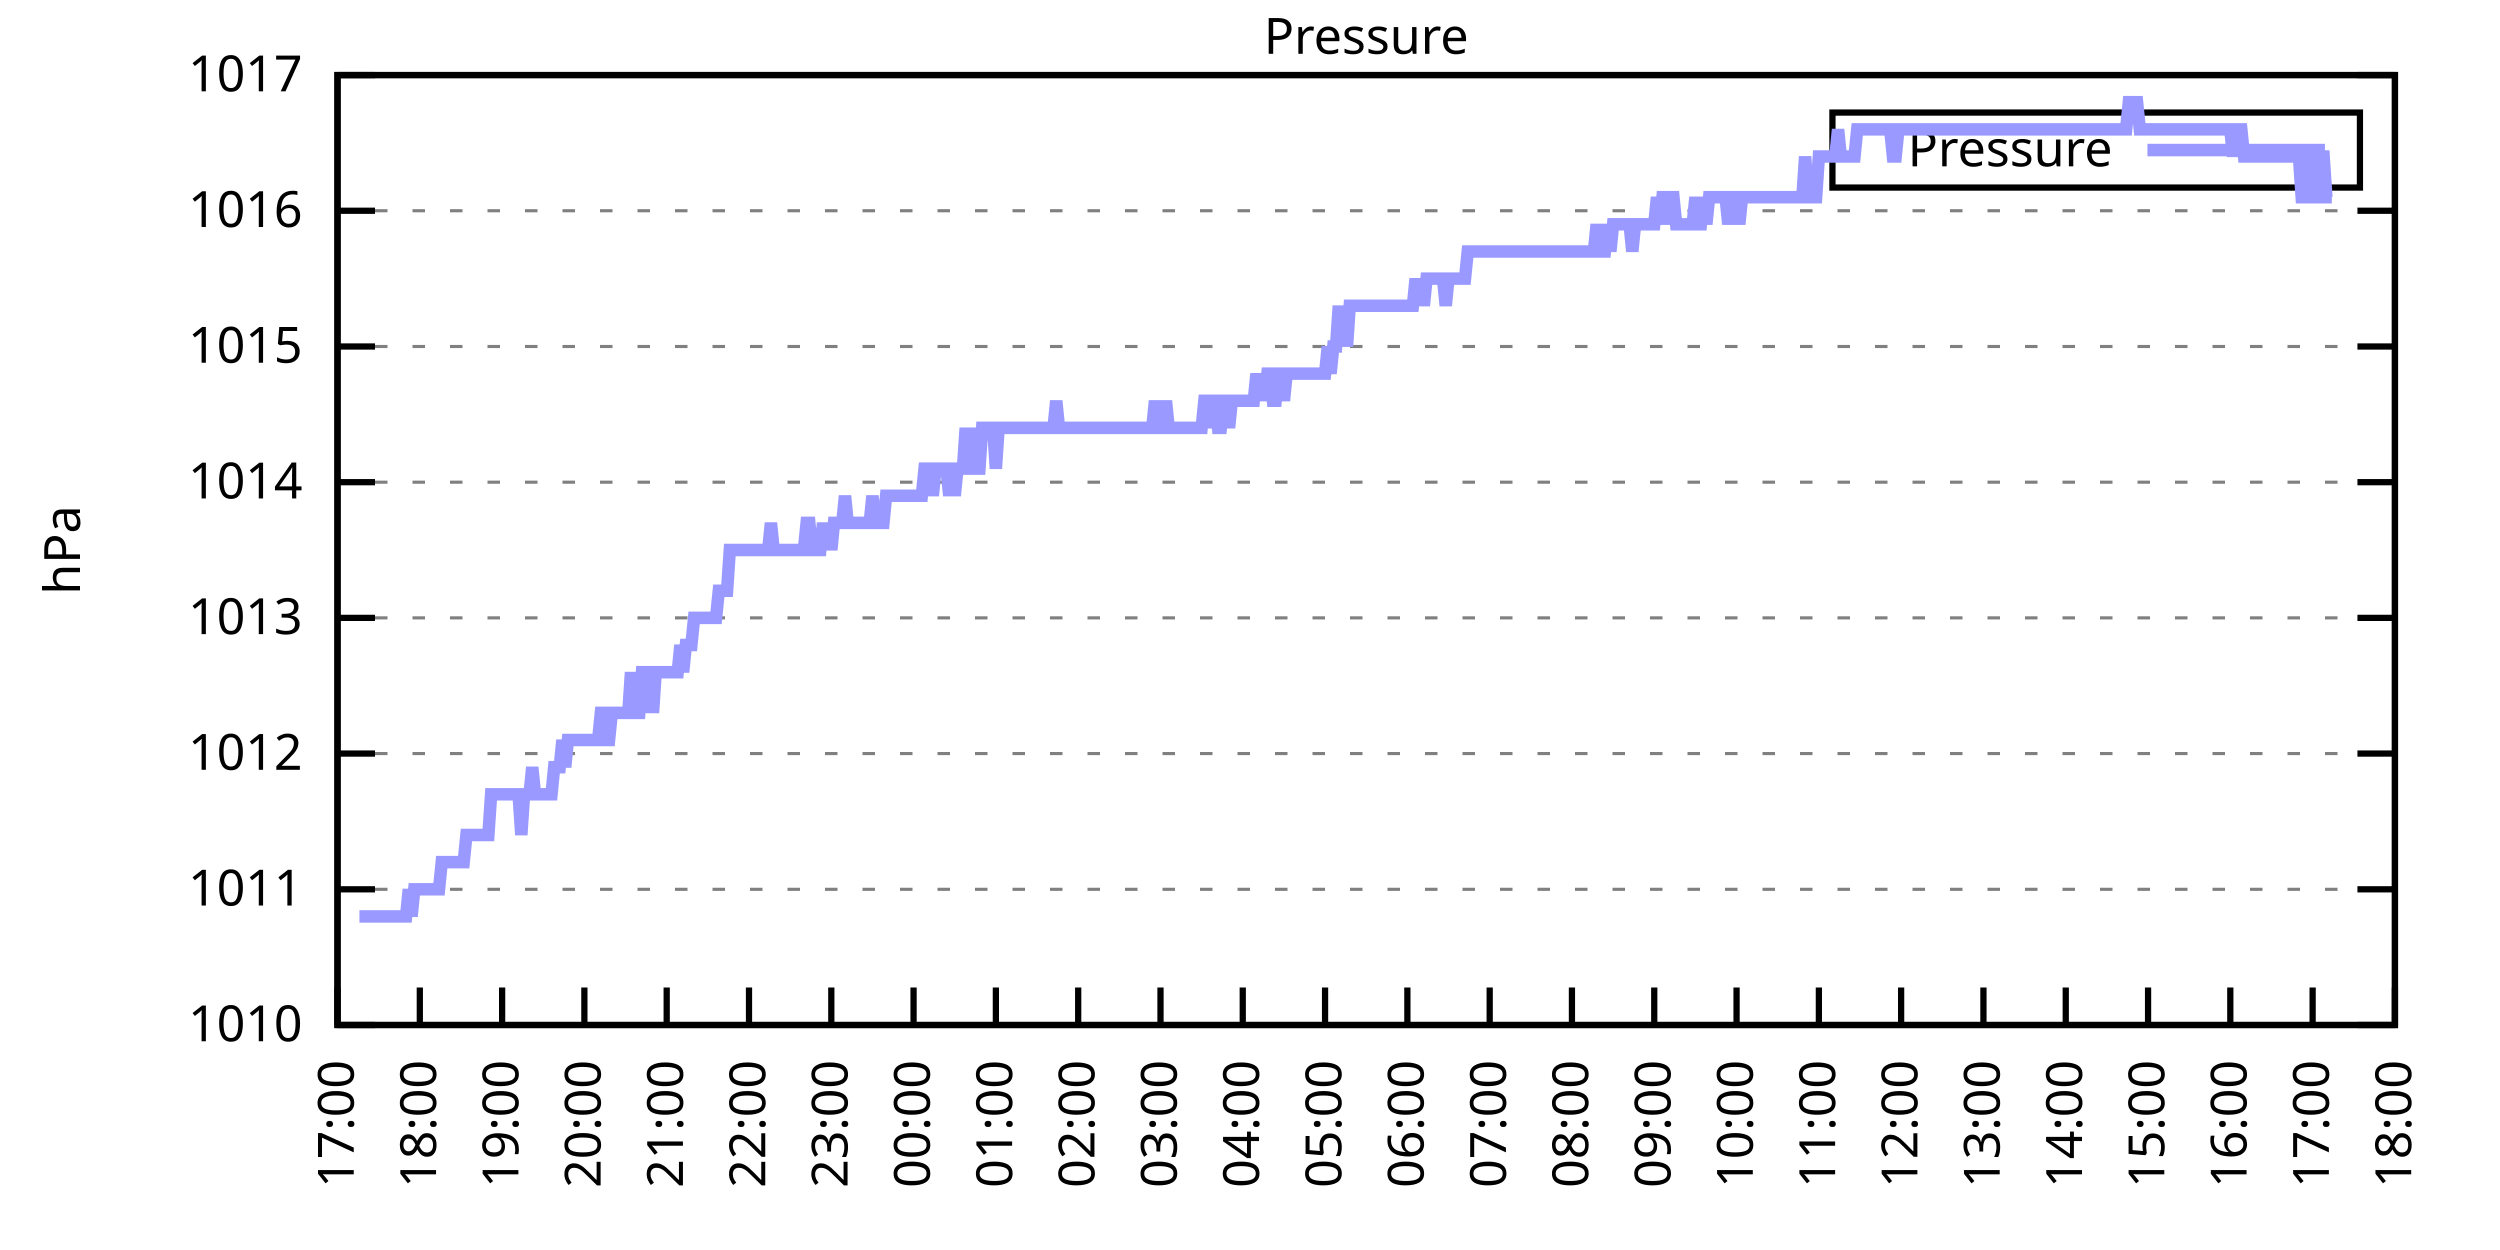
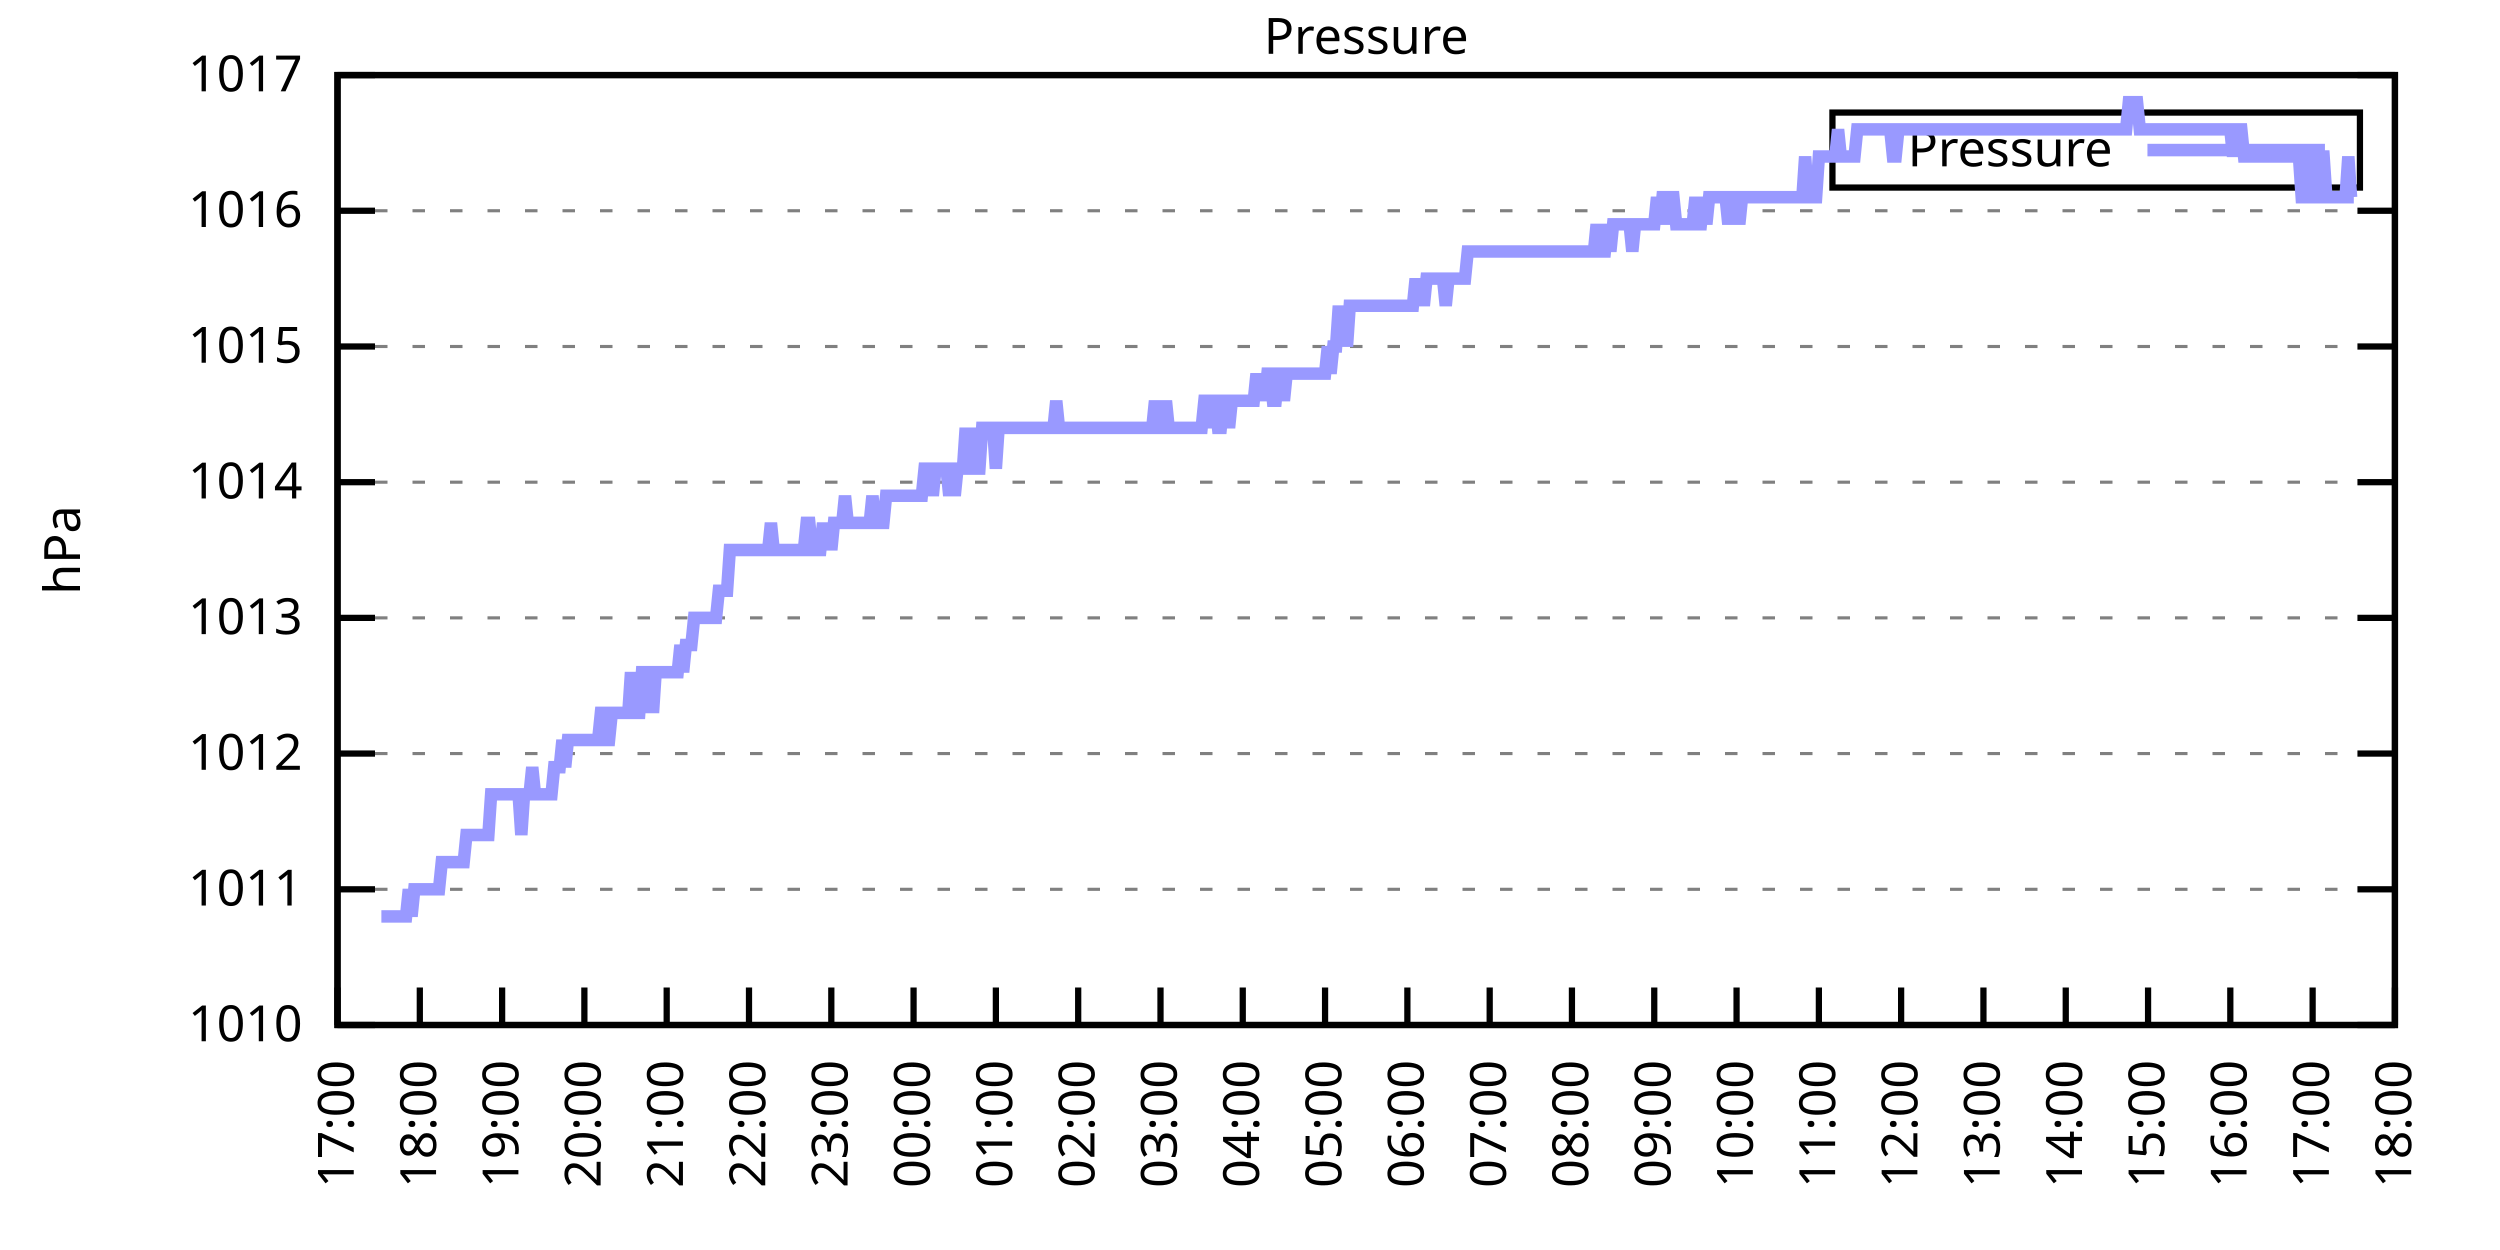
<svg xmlns="http://www.w3.org/2000/svg" xmlns:xlink="http://www.w3.org/1999/xlink" width="400" height="200" viewBox="0 0 400 200">
  <g id="gnuplot_canvas">
    <rect x="0" y="0" width="400" height="200" fill="none" />
    <defs>
      <circle id="gpDot" r="0.5" stroke-width="0.5" stroke="currentColor" />
      <path id="gpPt0" stroke-width="0.333" stroke="currentColor" d="M-1,0 h2 M0,-1 v2" />
      <path id="gpPt1" stroke-width="0.333" stroke="currentColor" d="M-1,-1 L1,1 M1,-1 L-1,1" />
      <path id="gpPt2" stroke-width="0.333" stroke="currentColor" d="M-1,0 L1,0 M0,-1 L0,1 M-1,-1 L1,1 M-1,1 L1,-1" />
      <rect id="gpPt3" stroke-width="0.333" stroke="currentColor" x="-1" y="-1" width="2" height="2" />
      <rect id="gpPt4" stroke-width="0.333" stroke="currentColor" fill="currentColor" x="-1" y="-1" width="2" height="2" />
      <circle id="gpPt5" stroke-width="0.333" stroke="currentColor" cx="0" cy="0" r="1" />
      <use xlink:href="#gpPt5" id="gpPt6" fill="currentColor" stroke="none" />
      <path id="gpPt7" stroke-width="0.333" stroke="currentColor" d="M0,-1.33 L-1.33,0.67 L1.33,0.67 z" />
      <use xlink:href="#gpPt7" id="gpPt8" fill="currentColor" stroke="none" />
      <use xlink:href="#gpPt7" id="gpPt9" stroke="currentColor" transform="rotate(180)" />
      <use xlink:href="#gpPt9" id="gpPt10" fill="currentColor" stroke="none" />
      <use xlink:href="#gpPt3" id="gpPt11" stroke="currentColor" transform="rotate(45)" />
      <use xlink:href="#gpPt11" id="gpPt12" fill="currentColor" stroke="none" />
      <path id="gpPt13" stroke-width="0.333" stroke="currentColor" d="M0,1.330 L1.265,0.411 L0.782,-1.067 L-0.782,-1.076 L-1.265,0.411 z" />
      <use xlink:href="#gpPt13" id="gpPt14" fill="currentColor" stroke="none" />
      <filter id="textbox" filterUnits="objectBoundingBox" x="0" y="0" height="1" width="1">
        <feFlood flood-color="white" flood-opacity="1" result="bgnd" />
        <feComposite in="SourceGraphic" in2="bgnd" operator="atop" />
      </filter>
      <filter id="greybox" filterUnits="objectBoundingBox" x="0" y="0" height="1" width="1">
        <feFlood flood-color="lightgrey" flood-opacity="1" result="grey" />
        <feComposite in="SourceGraphic" in2="grey" operator="atop" />
      </filter>
    </defs>
    <g fill="none" color="white" stroke="currentColor" stroke-width="1.00" stroke-linecap="butt" stroke-linejoin="miter">
</g>
    <g fill="none" color="black" stroke="currentColor" stroke-width="1.00" stroke-linecap="butt" stroke-linejoin="miter">
      <g stroke="none" shape-rendering="crispEdges">
        <polygon fill="rgb(255, 255, 255)" points="54.00,164.00 383.18,164.00 383.18,12.02 54.00,12.02 " />
      </g>
    </g>
    <g fill="none" color="black" stroke="currentColor" stroke-width="1.00" stroke-linecap="butt" stroke-linejoin="miter">
</g>
    <g fill="none" color="black" stroke="black" stroke-width="0.50" stroke-linecap="butt" stroke-linejoin="miter">
</g>
    <g fill="none" color="gray" stroke="currentColor" stroke-width="0.50" stroke-linecap="butt" stroke-linejoin="miter">
      <path stroke="gray" stroke-dasharray="2,4" class="gridline" d="M54.00,164.00 L383.19,164.00  " />
    </g>
    <g fill="none" color="gray" stroke="gray" stroke-width="1.00" stroke-linecap="butt" stroke-linejoin="miter">
</g>
    <g fill="none" color="black" stroke="currentColor" stroke-width="1.00" stroke-linecap="butt" stroke-linejoin="miter">
      <path stroke="black" d="M54.00,164.00 L60.00,164.00 M383.19,164.00 L377.19,164.00  " />
      <g transform="translate(48.40,166.60)" stroke="none" fill="black" font-family="Sans" font-size="8.00" text-anchor="end">
        <text>
          <tspan font-family="Sans"> 1010</tspan>
        </text>
      </g>
    </g>
    <g fill="none" color="black" stroke="currentColor" stroke-width="1.00" stroke-linecap="butt" stroke-linejoin="miter">
</g>
    <g fill="none" color="black" stroke="black" stroke-width="0.50" stroke-linecap="butt" stroke-linejoin="miter">
</g>
    <g fill="none" color="gray" stroke="currentColor" stroke-width="0.50" stroke-linecap="butt" stroke-linejoin="miter">
      <path stroke="gray" stroke-dasharray="2,4" class="gridline" d="M54.00,142.29 L383.19,142.29  " />
    </g>
    <g fill="none" color="gray" stroke="gray" stroke-width="1.00" stroke-linecap="butt" stroke-linejoin="miter">
</g>
    <g fill="none" color="black" stroke="currentColor" stroke-width="1.00" stroke-linecap="butt" stroke-linejoin="miter">
      <path stroke="black" d="M54.00,142.29 L60.00,142.29 M383.19,142.29 L377.19,142.29  " />
      <g transform="translate(48.40,144.89)" stroke="none" fill="black" font-family="Sans" font-size="8.00" text-anchor="end">
        <text>
          <tspan font-family="Sans"> 1011</tspan>
        </text>
      </g>
    </g>
    <g fill="none" color="black" stroke="currentColor" stroke-width="1.00" stroke-linecap="butt" stroke-linejoin="miter">
</g>
    <g fill="none" color="black" stroke="black" stroke-width="0.50" stroke-linecap="butt" stroke-linejoin="miter">
</g>
    <g fill="none" color="gray" stroke="currentColor" stroke-width="0.50" stroke-linecap="butt" stroke-linejoin="miter">
      <path stroke="gray" stroke-dasharray="2,4" class="gridline" d="M54.00,120.57 L383.19,120.57  " />
    </g>
    <g fill="none" color="gray" stroke="gray" stroke-width="1.00" stroke-linecap="butt" stroke-linejoin="miter">
</g>
    <g fill="none" color="black" stroke="currentColor" stroke-width="1.00" stroke-linecap="butt" stroke-linejoin="miter">
      <path stroke="black" d="M54.00,120.57 L60.00,120.57 M383.19,120.57 L377.19,120.57  " />
      <g transform="translate(48.40,123.17)" stroke="none" fill="black" font-family="Sans" font-size="8.00" text-anchor="end">
        <text>
          <tspan font-family="Sans"> 1012</tspan>
        </text>
      </g>
    </g>
    <g fill="none" color="black" stroke="currentColor" stroke-width="1.00" stroke-linecap="butt" stroke-linejoin="miter">
</g>
    <g fill="none" color="black" stroke="black" stroke-width="0.50" stroke-linecap="butt" stroke-linejoin="miter">
</g>
    <g fill="none" color="gray" stroke="currentColor" stroke-width="0.50" stroke-linecap="butt" stroke-linejoin="miter">
      <path stroke="gray" stroke-dasharray="2,4" class="gridline" d="M54.00,98.86 L383.19,98.86  " />
    </g>
    <g fill="none" color="gray" stroke="gray" stroke-width="1.00" stroke-linecap="butt" stroke-linejoin="miter">
</g>
    <g fill="none" color="black" stroke="currentColor" stroke-width="1.00" stroke-linecap="butt" stroke-linejoin="miter">
      <path stroke="black" d="M54.00,98.86 L60.00,98.86 M383.19,98.86 L377.19,98.86  " />
      <g transform="translate(48.40,101.46)" stroke="none" fill="black" font-family="Sans" font-size="8.00" text-anchor="end">
        <text>
          <tspan font-family="Sans"> 1013</tspan>
        </text>
      </g>
    </g>
    <g fill="none" color="black" stroke="currentColor" stroke-width="1.00" stroke-linecap="butt" stroke-linejoin="miter">
</g>
    <g fill="none" color="black" stroke="black" stroke-width="0.50" stroke-linecap="butt" stroke-linejoin="miter">
</g>
    <g fill="none" color="gray" stroke="currentColor" stroke-width="0.50" stroke-linecap="butt" stroke-linejoin="miter">
      <path stroke="gray" stroke-dasharray="2,4" class="gridline" d="M54.00,77.15 L383.19,77.15  " />
    </g>
    <g fill="none" color="gray" stroke="gray" stroke-width="1.00" stroke-linecap="butt" stroke-linejoin="miter">
</g>
    <g fill="none" color="black" stroke="currentColor" stroke-width="1.00" stroke-linecap="butt" stroke-linejoin="miter">
      <path stroke="black" d="M54.00,77.15 L60.00,77.15 M383.19,77.15 L377.19,77.15  " />
      <g transform="translate(48.40,79.75)" stroke="none" fill="black" font-family="Sans" font-size="8.00" text-anchor="end">
        <text>
          <tspan font-family="Sans"> 1014</tspan>
        </text>
      </g>
    </g>
    <g fill="none" color="black" stroke="currentColor" stroke-width="1.00" stroke-linecap="butt" stroke-linejoin="miter">
</g>
    <g fill="none" color="black" stroke="black" stroke-width="0.50" stroke-linecap="butt" stroke-linejoin="miter">
</g>
    <g fill="none" color="gray" stroke="currentColor" stroke-width="0.50" stroke-linecap="butt" stroke-linejoin="miter">
      <path stroke="gray" stroke-dasharray="2,4" class="gridline" d="M54.00,55.44 L383.19,55.44  " />
    </g>
    <g fill="none" color="gray" stroke="gray" stroke-width="1.00" stroke-linecap="butt" stroke-linejoin="miter">
</g>
    <g fill="none" color="black" stroke="currentColor" stroke-width="1.00" stroke-linecap="butt" stroke-linejoin="miter">
      <path stroke="black" d="M54.00,55.44 L60.00,55.44 M383.19,55.44 L377.19,55.44  " />
      <g transform="translate(48.40,58.04)" stroke="none" fill="black" font-family="Sans" font-size="8.00" text-anchor="end">
        <text>
          <tspan font-family="Sans"> 1015</tspan>
        </text>
      </g>
    </g>
    <g fill="none" color="black" stroke="currentColor" stroke-width="1.00" stroke-linecap="butt" stroke-linejoin="miter">
</g>
    <g fill="none" color="black" stroke="black" stroke-width="0.50" stroke-linecap="butt" stroke-linejoin="miter">
</g>
    <g fill="none" color="gray" stroke="currentColor" stroke-width="0.50" stroke-linecap="butt" stroke-linejoin="miter">
      <path stroke="gray" stroke-dasharray="2,4" class="gridline" d="M54.00,33.72 L383.19,33.72  " />
    </g>
    <g fill="none" color="gray" stroke="gray" stroke-width="1.00" stroke-linecap="butt" stroke-linejoin="miter">
</g>
    <g fill="none" color="black" stroke="currentColor" stroke-width="1.00" stroke-linecap="butt" stroke-linejoin="miter">
      <path stroke="black" d="M54.00,33.72 L60.00,33.72 M383.19,33.72 L377.19,33.72  " />
      <g transform="translate(48.40,36.32)" stroke="none" fill="black" font-family="Sans" font-size="8.00" text-anchor="end">
        <text>
          <tspan font-family="Sans"> 1016</tspan>
        </text>
      </g>
    </g>
    <g fill="none" color="black" stroke="currentColor" stroke-width="1.00" stroke-linecap="butt" stroke-linejoin="miter">
</g>
    <g fill="none" color="black" stroke="black" stroke-width="0.50" stroke-linecap="butt" stroke-linejoin="miter">
</g>
    <g fill="none" color="gray" stroke="currentColor" stroke-width="0.50" stroke-linecap="butt" stroke-linejoin="miter">
      <path stroke="gray" stroke-dasharray="2,4" class="gridline" d="M54.00,12.01 L383.19,12.01  " />
    </g>
    <g fill="none" color="gray" stroke="gray" stroke-width="1.00" stroke-linecap="butt" stroke-linejoin="miter">
</g>
    <g fill="none" color="black" stroke="currentColor" stroke-width="1.00" stroke-linecap="butt" stroke-linejoin="miter">
      <path stroke="black" d="M54.00,12.01 L60.00,12.01 M383.19,12.01 L377.19,12.01  " />
      <g transform="translate(48.40,14.61)" stroke="none" fill="black" font-family="Sans" font-size="8.00" text-anchor="end">
        <text>
          <tspan font-family="Sans"> 1017</tspan>
        </text>
      </g>
    </g>
    <g fill="none" color="black" stroke="currentColor" stroke-width="1.00" stroke-linecap="butt" stroke-linejoin="miter">
      <path stroke="black" d="M54.00,164.00 L54.00,158.00  " />
      <g transform="translate(56.60,169.60) rotate(270.00)" stroke="none" fill="black" font-family="Sans" font-size="8.00" text-anchor="end">
        <text>
          <tspan font-family="Sans">17:00</tspan>
        </text>
      </g>
    </g>
    <g fill="none" color="black" stroke="currentColor" stroke-width="1.00" stroke-linecap="butt" stroke-linejoin="miter">
      <path stroke="black" d="M67.17,164.00 L67.17,158.00  " />
      <g transform="translate(69.77,169.60) rotate(270.00)" stroke="none" fill="black" font-family="Sans" font-size="8.00" text-anchor="end">
        <text>
          <tspan font-family="Sans">18:00</tspan>
        </text>
      </g>
    </g>
    <g fill="none" color="black" stroke="currentColor" stroke-width="1.00" stroke-linecap="butt" stroke-linejoin="miter">
      <path stroke="black" d="M80.34,164.00 L80.34,158.00  " />
      <g transform="translate(82.94,169.60) rotate(270.00)" stroke="none" fill="black" font-family="Sans" font-size="8.00" text-anchor="end">
        <text>
          <tspan font-family="Sans">19:00</tspan>
        </text>
      </g>
    </g>
    <g fill="none" color="black" stroke="currentColor" stroke-width="1.00" stroke-linecap="butt" stroke-linejoin="miter">
      <path stroke="black" d="M93.50,164.00 L93.50,158.00  " />
      <g transform="translate(96.10,169.60) rotate(270.00)" stroke="none" fill="black" font-family="Sans" font-size="8.00" text-anchor="end">
        <text>
          <tspan font-family="Sans">20:00</tspan>
        </text>
      </g>
    </g>
    <g fill="none" color="black" stroke="currentColor" stroke-width="1.00" stroke-linecap="butt" stroke-linejoin="miter">
      <path stroke="black" d="M106.67,164.00 L106.67,158.00  " />
      <g transform="translate(109.27,169.60) rotate(270.00)" stroke="none" fill="black" font-family="Sans" font-size="8.00" text-anchor="end">
        <text>
          <tspan font-family="Sans">21:00</tspan>
        </text>
      </g>
    </g>
    <g fill="none" color="black" stroke="currentColor" stroke-width="1.00" stroke-linecap="butt" stroke-linejoin="miter">
      <path stroke="black" d="M119.84,164.00 L119.84,158.00  " />
      <g transform="translate(122.44,169.60) rotate(270.00)" stroke="none" fill="black" font-family="Sans" font-size="8.00" text-anchor="end">
        <text>
          <tspan font-family="Sans">22:00</tspan>
        </text>
      </g>
    </g>
    <g fill="none" color="black" stroke="currentColor" stroke-width="1.00" stroke-linecap="butt" stroke-linejoin="miter">
      <path stroke="black" d="M133.01,164.00 L133.01,158.00  " />
      <g transform="translate(135.61,169.60) rotate(270.00)" stroke="none" fill="black" font-family="Sans" font-size="8.00" text-anchor="end">
        <text>
          <tspan font-family="Sans">23:00</tspan>
        </text>
      </g>
    </g>
    <g fill="none" color="black" stroke="currentColor" stroke-width="1.00" stroke-linecap="butt" stroke-linejoin="miter">
      <path stroke="black" d="M146.17,164.00 L146.17,158.00  " />
      <g transform="translate(148.77,169.60) rotate(270.00)" stroke="none" fill="black" font-family="Sans" font-size="8.00" text-anchor="end">
        <text>
          <tspan font-family="Sans">00:00</tspan>
        </text>
      </g>
    </g>
    <g fill="none" color="black" stroke="currentColor" stroke-width="1.00" stroke-linecap="butt" stroke-linejoin="miter">
      <path stroke="black" d="M159.34,164.00 L159.34,158.00  " />
      <g transform="translate(161.94,169.60) rotate(270.00)" stroke="none" fill="black" font-family="Sans" font-size="8.00" text-anchor="end">
        <text>
          <tspan font-family="Sans">01:00</tspan>
        </text>
      </g>
    </g>
    <g fill="none" color="black" stroke="currentColor" stroke-width="1.00" stroke-linecap="butt" stroke-linejoin="miter">
      <path stroke="black" d="M172.51,164.00 L172.51,158.00  " />
      <g transform="translate(175.11,169.60) rotate(270.00)" stroke="none" fill="black" font-family="Sans" font-size="8.00" text-anchor="end">
        <text>
          <tspan font-family="Sans">02:00</tspan>
        </text>
      </g>
    </g>
    <g fill="none" color="black" stroke="currentColor" stroke-width="1.00" stroke-linecap="butt" stroke-linejoin="miter">
      <path stroke="black" d="M185.68,164.00 L185.68,158.00  " />
      <g transform="translate(188.28,169.60) rotate(270.00)" stroke="none" fill="black" font-family="Sans" font-size="8.00" text-anchor="end">
        <text>
          <tspan font-family="Sans">03:00</tspan>
        </text>
      </g>
    </g>
    <g fill="none" color="black" stroke="currentColor" stroke-width="1.00" stroke-linecap="butt" stroke-linejoin="miter">
      <path stroke="black" d="M198.84,164.00 L198.84,158.00  " />
      <g transform="translate(201.44,169.60) rotate(270.00)" stroke="none" fill="black" font-family="Sans" font-size="8.00" text-anchor="end">
        <text>
          <tspan font-family="Sans">04:00</tspan>
        </text>
      </g>
    </g>
    <g fill="none" color="black" stroke="currentColor" stroke-width="1.00" stroke-linecap="butt" stroke-linejoin="miter">
      <path stroke="black" d="M212.01,164.00 L212.01,158.00  " />
      <g transform="translate(214.61,169.60) rotate(270.00)" stroke="none" fill="black" font-family="Sans" font-size="8.00" text-anchor="end">
        <text>
          <tspan font-family="Sans">05:00</tspan>
        </text>
      </g>
    </g>
    <g fill="none" color="black" stroke="currentColor" stroke-width="1.00" stroke-linecap="butt" stroke-linejoin="miter">
      <path stroke="black" d="M225.18,164.00 L225.18,158.00  " />
      <g transform="translate(227.78,169.60) rotate(270.00)" stroke="none" fill="black" font-family="Sans" font-size="8.00" text-anchor="end">
        <text>
          <tspan font-family="Sans">06:00</tspan>
        </text>
      </g>
    </g>
    <g fill="none" color="black" stroke="currentColor" stroke-width="1.00" stroke-linecap="butt" stroke-linejoin="miter">
      <path stroke="black" d="M238.35,164.00 L238.35,158.00  " />
      <g transform="translate(240.95,169.60) rotate(270.00)" stroke="none" fill="black" font-family="Sans" font-size="8.00" text-anchor="end">
        <text>
          <tspan font-family="Sans">07:00</tspan>
        </text>
      </g>
    </g>
    <g fill="none" color="black" stroke="currentColor" stroke-width="1.00" stroke-linecap="butt" stroke-linejoin="miter">
      <path stroke="black" d="M251.51,164.00 L251.51,158.00  " />
      <g transform="translate(254.11,169.60) rotate(270.00)" stroke="none" fill="black" font-family="Sans" font-size="8.00" text-anchor="end">
        <text>
          <tspan font-family="Sans">08:00</tspan>
        </text>
      </g>
    </g>
    <g fill="none" color="black" stroke="currentColor" stroke-width="1.00" stroke-linecap="butt" stroke-linejoin="miter">
      <path stroke="black" d="M264.68,164.00 L264.68,158.00  " />
      <g transform="translate(267.28,169.60) rotate(270.00)" stroke="none" fill="black" font-family="Sans" font-size="8.00" text-anchor="end">
        <text>
          <tspan font-family="Sans">09:00</tspan>
        </text>
      </g>
    </g>
    <g fill="none" color="black" stroke="currentColor" stroke-width="1.00" stroke-linecap="butt" stroke-linejoin="miter">
      <path stroke="black" d="M277.85,164.00 L277.85,158.00  " />
      <g transform="translate(280.45,169.60) rotate(270.00)" stroke="none" fill="black" font-family="Sans" font-size="8.00" text-anchor="end">
        <text>
          <tspan font-family="Sans">10:00</tspan>
        </text>
      </g>
    </g>
    <g fill="none" color="black" stroke="currentColor" stroke-width="1.00" stroke-linecap="butt" stroke-linejoin="miter">
      <path stroke="black" d="M291.02,164.00 L291.02,158.00  " />
      <g transform="translate(293.62,169.60) rotate(270.00)" stroke="none" fill="black" font-family="Sans" font-size="8.00" text-anchor="end">
        <text>
          <tspan font-family="Sans">11:00</tspan>
        </text>
      </g>
    </g>
    <g fill="none" color="black" stroke="currentColor" stroke-width="1.00" stroke-linecap="butt" stroke-linejoin="miter">
      <path stroke="black" d="M304.18,164.00 L304.18,158.00  " />
      <g transform="translate(306.78,169.60) rotate(270.00)" stroke="none" fill="black" font-family="Sans" font-size="8.00" text-anchor="end">
        <text>
          <tspan font-family="Sans">12:00</tspan>
        </text>
      </g>
    </g>
    <g fill="none" color="black" stroke="currentColor" stroke-width="1.00" stroke-linecap="butt" stroke-linejoin="miter">
      <path stroke="black" d="M317.35,164.00 L317.35,158.00  " />
      <g transform="translate(319.95,169.60) rotate(270.00)" stroke="none" fill="black" font-family="Sans" font-size="8.00" text-anchor="end">
        <text>
          <tspan font-family="Sans">13:00</tspan>
        </text>
      </g>
    </g>
    <g fill="none" color="black" stroke="currentColor" stroke-width="1.00" stroke-linecap="butt" stroke-linejoin="miter">
      <path stroke="black" d="M330.52,164.00 L330.52,158.00  " />
      <g transform="translate(333.12,169.60) rotate(270.00)" stroke="none" fill="black" font-family="Sans" font-size="8.00" text-anchor="end">
        <text>
          <tspan font-family="Sans">14:00</tspan>
        </text>
      </g>
    </g>
    <g fill="none" color="black" stroke="currentColor" stroke-width="1.00" stroke-linecap="butt" stroke-linejoin="miter">
      <path stroke="black" d="M343.69,164.00 L343.69,158.00  " />
      <g transform="translate(346.29,169.60) rotate(270.00)" stroke="none" fill="black" font-family="Sans" font-size="8.00" text-anchor="end">
        <text>
          <tspan font-family="Sans">15:00</tspan>
        </text>
      </g>
    </g>
    <g fill="none" color="black" stroke="currentColor" stroke-width="1.00" stroke-linecap="butt" stroke-linejoin="miter">
      <path stroke="black" d="M356.85,164.00 L356.85,158.00  " />
      <g transform="translate(359.45,169.60) rotate(270.00)" stroke="none" fill="black" font-family="Sans" font-size="8.00" text-anchor="end">
        <text>
          <tspan font-family="Sans">16:00</tspan>
        </text>
      </g>
    </g>
    <g fill="none" color="black" stroke="currentColor" stroke-width="1.00" stroke-linecap="butt" stroke-linejoin="miter">
      <path stroke="black" d="M370.02,164.00 L370.02,158.00  " />
      <g transform="translate(372.62,169.60) rotate(270.00)" stroke="none" fill="black" font-family="Sans" font-size="8.00" text-anchor="end">
        <text>
          <tspan font-family="Sans">17:00</tspan>
        </text>
      </g>
    </g>
    <g fill="none" color="black" stroke="currentColor" stroke-width="1.00" stroke-linecap="butt" stroke-linejoin="miter">
      <path stroke="black" d="M383.19,164.00 L383.19,158.00  " />
      <g transform="translate(385.79,169.60) rotate(270.00)" stroke="none" fill="black" font-family="Sans" font-size="8.00" text-anchor="end">
        <text>
          <tspan font-family="Sans">18:00</tspan>
        </text>
      </g>
    </g>
    <g fill="none" color="black" stroke="currentColor" stroke-width="1.00" stroke-linecap="butt" stroke-linejoin="miter">
</g>
    <g fill="none" color="black" stroke="currentColor" stroke-width="1.00" stroke-linecap="butt" stroke-linejoin="miter">
      <path stroke="black" d="M54.00,12.01 L54.00,164.00 L383.19,164.00 L383.19,12.01 L54.00,12.01 Z  " />
    </g>
    <g fill="none" color="black" stroke="currentColor" stroke-width="1.00" stroke-linecap="butt" stroke-linejoin="miter">
</g>
    <g fill="none" color="black" stroke="currentColor" stroke-width="1.00" stroke-linecap="butt" stroke-linejoin="miter">
      <path stroke="black" d="M293.19,30.01 L293.19,18.01 L377.59,18.01 L377.59,30.01 L293.19,30.01 Z  " />
    </g>
    <g id="Pressure_plot_1">
      <g fill="none" color="white" stroke="black" stroke-width="2.00" stroke-linecap="butt" stroke-linejoin="miter">
</g>
      <g fill="none" color="black" stroke="currentColor" stroke-width="2.00" stroke-linecap="butt" stroke-linejoin="miter">
        <g transform="translate(337.99,26.61)" stroke="none" fill="black" font-family="Sans" font-size="8.00" text-anchor="end">
          <text>
            <tspan font-family="Sans">Pressure</tspan>
          </text>
        </g>
      </g>
      <g fill="none" color="black" stroke="currentColor" stroke-width="2.00" stroke-linecap="butt" stroke-linejoin="miter">
-         <path stroke="rgb(153, 153, 255)" d="M343.59,24.01 L371.99,24.01 M57.51,146.63 L57.95,146.63 L58.39,146.63 L58.83,146.63 L59.27,146.63 L59.71,146.63   L60.14,146.63 L60.58,146.63 L61.02,146.63 L61.46,146.63 L61.90,146.63 L62.34,146.63 L62.78,146.63 L63.22,146.63   L63.66,146.63 L64.10,146.63 L64.53,146.63 L64.97,146.63 L65.41,142.29 L65.85,146.63 L66.29,142.29 L66.73,142.29   L67.17,142.29 L67.61,142.29 L68.05,142.29 L68.48,142.29 L68.92,142.29 L69.36,142.29 L69.80,142.29 L70.24,142.29   L70.68,137.94 L71.12,137.94 L71.56,137.94 L72.00,137.94 L72.43,137.94 L72.87,137.94 L73.31,137.94 L73.75,137.94   L74.19,137.94 L74.63,133.60 L75.07,133.60 L75.51,133.60 L75.95,133.60 L76.38,133.60 L76.82,133.60 L77.26,133.60   L77.70,133.60 L78.14,133.60 L78.58,127.09 L79.02,127.09 L79.46,127.09 L79.90,127.09 L80.34,127.09 L80.77,127.09   L81.21,127.09 L81.65,127.09 L82.09,127.09 L82.53,127.09 L82.97,127.09 L83.41,133.60 L83.85,127.09 L84.29,127.09   L84.72,127.09 L85.16,122.75 L85.60,127.09 L86.04,127.09 L86.48,127.09 L86.92,127.09 L87.36,127.09 L87.80,127.09   L88.24,127.09 L88.67,122.75 L89.11,122.75 L89.55,122.75 L89.99,118.40 L90.43,122.75 L90.87,118.40 L91.31,118.40   L91.75,118.40 L92.19,118.40 L92.62,118.40 L93.06,118.40 L93.50,118.40 L93.94,118.40 L94.38,118.40 L94.82,118.40   L95.26,118.40 L95.70,118.40 L96.14,114.06 L96.58,114.06 L97.01,118.40 L97.45,118.40 L97.89,114.06 L98.33,114.06   L98.77,114.06 L99.21,114.06 L99.65,114.06 L100.09,114.06 L100.53,114.06 L100.96,107.55 L101.40,114.06 L101.84,114.06   L102.28,114.06 L102.72,107.55 L103.16,107.55 L103.60,114.06 L104.04,107.55 L104.48,114.06 L104.91,107.55 L105.35,107.55   L105.79,107.55 L106.23,107.55 L106.67,107.55 L107.11,107.55 L107.55,107.55 L107.99,107.55 L108.43,107.55 L108.87,103.20   L109.30,107.55 L109.74,103.20 L110.18,103.20 L110.62,103.20 L111.06,98.86 L111.50,98.86 L111.94,98.86 L112.38,98.86   L112.82,98.86 L113.25,98.86 L113.69,98.86 L114.13,98.86 L114.57,98.86 L115.01,94.52 L115.45,94.52 L115.89,94.52   L116.33,94.52 L116.77,88.00 L117.20,88.00 L117.64,88.00 L118.08,88.00 L118.52,88.00 L118.96,88.00 L119.40,88.00   L119.84,88.00 L120.28,88.00 L120.72,88.00 L121.15,88.00 L121.59,88.00 L122.03,88.00 L122.47,88.00 L122.91,88.00   L123.35,83.66 L123.79,88.00 L124.23,88.00 L124.67,88.00 L125.11,88.00 L125.54,88.00 L125.98,88.00 L126.42,88.00   L126.86,88.00 L127.30,88.00 L127.74,88.00 L128.18,88.00 L128.62,88.00 L129.06,83.66 L129.49,83.66 L129.93,88.00   L130.37,88.00 L130.81,88.00 L131.25,88.00 L131.69,83.66 L132.13,88.00 L132.57,83.66 L133.01,88.00 L133.44,83.66   L133.88,83.66 L134.32,83.66 L134.76,83.66 L135.20,79.32 L135.64,83.66 L136.08,83.66 L136.52,83.66 L136.96,83.66   L137.39,83.66 L137.83,83.66 L138.27,83.66 L138.71,83.66 L139.15,83.66 L139.59,79.32 L140.03,83.66 L140.47,83.66   L140.91,83.66 L141.35,83.66 L141.78,79.32 L142.22,79.32 L142.66,79.32 L143.10,79.32 L143.54,79.32 L143.98,79.32   L144.42,79.32 L144.86,79.32 L145.30,79.32 L145.73,79.32 L146.17,79.32 L146.61,79.32 L147.05,79.32 L147.49,79.32   L147.93,74.98 L148.37,74.98 L148.81,74.98 L149.25,79.32 L149.68,74.98 L150.12,74.98 L150.56,74.98 L151.00,74.98   L151.44,74.98 L151.88,79.32 L152.32,74.98 L152.76,79.32 L153.20,74.98 L153.63,74.98 L154.07,74.98 L154.51,68.46   L154.95,74.98 L155.39,68.46 L155.83,74.98 L156.27,74.98 L156.71,74.98 L157.15,68.46 L157.59,68.46 L158.02,68.46   L158.46,68.46 L158.90,68.46 L159.34,74.98 L159.78,68.46 L160.22,68.46 L160.66,68.46 L161.10,68.46 L161.54,68.46   L161.97,68.46 L162.41,68.46 L162.85,68.46 L163.29,68.46 L163.73,68.46 L164.17,68.46 L164.61,68.46 L165.05,68.46   L165.49,68.46 L165.92,68.46 L166.36,68.46 L166.80,68.46 L167.24,68.46 L167.68,68.46 L168.12,68.46 L168.56,68.46   L169.00,64.12 L169.44,68.46 L169.87,68.46 L170.31,68.46 L170.75,68.46 L171.19,68.46 L171.63,68.46 L172.07,68.46   L172.51,68.46 L172.95,68.46 L173.39,68.46 L173.83,68.46 L174.26,68.46 L174.70,68.46 L175.14,68.46 L175.58,68.46   L176.02,68.46 L176.46,68.46 L176.90,68.46 L177.34,68.46 L177.78,68.46 L178.21,68.46 L178.65,68.46 L179.09,68.46   L179.53,68.46 L179.97,68.46 L180.41,68.46 L180.85,68.46 L181.29,68.46 L181.73,68.46 L182.16,68.46 L182.60,68.46   L183.04,68.46 L183.48,68.46 L183.92,68.46 L184.36,68.46 L184.80,64.12 L185.24,68.46 L185.68,68.46 L186.11,68.46   L186.55,64.12 L186.99,68.46 L187.43,68.46 L187.87,68.46 L188.31,68.46 L188.75,68.46 L189.19,68.46 L189.63,68.46   L190.07,68.46 L190.50,68.46 L190.94,68.46 L191.38,68.46 L191.82,68.46 L192.26,68.46 L192.70,64.12 L193.14,64.12   L193.58,68.46 L194.02,64.12 L194.45,64.12 L194.89,68.46 L195.33,68.46 L195.77,64.12 L196.21,64.12 L196.65,68.46   L197.09,64.12 L197.53,64.12 L197.97,64.12 L198.40,64.12 L198.84,64.12 L199.28,64.12 L199.72,64.12 L200.16,64.12   L200.60,64.12 L201.04,59.78 L201.48,64.12 L201.92,59.78 L202.35,64.12 L202.79,59.78 L203.23,59.78 L203.67,64.12   L204.11,64.12 L204.55,59.78 L204.99,59.78 L205.43,64.12 L205.87,59.78 L206.31,59.78 L206.74,59.78 L207.18,59.78   L207.62,59.78 L208.06,59.78 L208.50,59.78 L208.94,59.78 L209.38,59.78 L209.82,59.78 L210.26,59.78 L210.69,59.78   L211.13,59.78 L211.57,59.78 L212.01,59.78 L212.45,55.44 L212.89,59.78 L213.33,55.44 L213.77,55.44 L214.21,48.92   L214.64,55.44 L215.08,48.92 L215.52,55.44 L215.96,48.92 L216.40,48.92 L216.84,48.92 L217.28,48.92 L217.72,48.92   L218.16,48.92 L218.60,48.92 L219.03,48.92 L219.47,48.92 L219.91,48.92 L220.35,48.92 L220.79,48.92 L221.23,48.92   L221.67,48.92 L222.11,48.92 L222.55,48.92 L222.98,48.92 L223.42,48.92 L223.86,48.92 L224.30,48.92 L224.74,48.92   L225.18,48.92 L225.62,48.92 L226.06,48.92 L226.50,44.58 L226.93,48.92 L227.37,44.58 L227.81,48.92 L228.25,44.58   L228.69,44.58 L229.13,44.58 L229.57,44.58 L230.01,44.58 L230.45,44.58 L230.88,44.58 L231.32,48.92 L231.76,44.58   L232.20,44.58 L232.64,44.58 L233.08,44.58 L233.52,44.58 L233.96,44.58 L234.40,44.58 L234.84,40.24 L235.27,40.24   L235.71,40.24 L236.15,40.24 L236.59,40.24 L237.03,40.24 L237.47,40.24 L237.91,40.24 L238.35,40.24 L238.79,40.24   L239.22,40.24 L239.66,40.24 L240.10,40.24 L240.54,40.24 L240.98,40.24 L241.42,40.24 L241.86,40.24 L242.30,40.24   L242.74,40.24 L243.17,40.24 L243.61,40.24 L244.05,40.24 L244.49,40.24 L244.93,40.24 L245.37,40.24 L245.81,40.24   L246.25,40.24 L246.69,40.24 L247.12,40.24 L247.56,40.24 L248.00,40.24 L248.44,40.24 L248.88,40.24 L249.32,40.24   L249.76,40.24 L250.20,40.24 L250.64,40.24 L251.08,40.24 L251.51,40.24 L251.95,40.24 L252.39,40.24 L252.83,40.24   L253.27,40.24 L253.71,40.24 L254.15,40.24 L254.59,40.24 L255.03,40.24 L255.46,35.89 L255.90,40.24 L256.34,40.24   L256.78,40.24 L257.22,35.89 L257.66,40.24 L258.10,35.89 L258.54,35.89 L258.98,35.89 L259.41,35.89 L259.85,35.89   L260.29,35.89 L260.73,35.89 L261.17,40.24 L261.61,35.89 L262.05,35.89 L262.49,35.89 L262.93,35.89 L263.36,35.89   L263.80,35.89 L264.24,35.89 L264.68,35.89 L265.12,31.55 L265.56,35.89 L266.00,31.55 L266.44,31.55 L266.88,35.89   L267.32,31.55 L267.75,31.55 L268.19,35.89 L268.63,35.89 L269.07,35.89 L269.51,35.89 L269.95,35.89 L270.39,35.89   L270.83,35.89 L271.27,31.55 L271.70,35.89 L272.14,35.89 L272.58,31.55 L273.02,35.89 L273.46,31.55 L273.90,31.55   L274.34,31.55 L274.78,31.55 L275.22,31.55 L275.65,31.55 L276.09,31.55 L276.53,35.89 L276.97,31.55 L277.41,31.55   L277.85,31.55 L278.29,35.89 L278.73,31.55 L279.17,31.55 L279.60,31.55 L280.04,31.55 L280.48,31.55 L280.92,31.55   L281.36,31.55 L281.80,31.55 L282.24,31.55 L283.12,31.55 L283.56,31.55 L283.99,31.55 L284.43,31.55 L284.87,31.55   L285.31,31.55 L285.75,31.55 L286.19,31.55 L286.63,31.55 L287.07,31.55 L287.51,31.55 L287.94,31.55 L288.38,31.55   L288.82,25.04 L289.26,31.55 L289.70,31.55 L290.14,31.55 L290.58,31.55 L291.02,25.04 L291.46,25.04 L291.89,25.04   L292.33,25.04 L292.77,25.04 L293.21,25.04 L293.65,25.04 L294.09,20.70 L294.53,25.04 L294.97,25.04 L295.41,25.04   L295.84,25.04 L296.28,25.04 L296.72,25.04 L297.16,20.70 L297.60,20.70 L298.04,20.70 L298.48,20.70 L298.92,20.70   L299.36,20.70 L299.80,20.70 L300.23,20.70 L300.67,20.70 L301.11,20.70 L301.55,20.70 L301.99,20.70 L302.43,20.70   L302.87,25.04 L303.31,25.04 L303.75,20.70 L304.18,20.70 L304.62,20.70 L305.06,20.70 L305.50,20.70 L305.94,20.70   L306.38,20.70 L306.82,20.70 L307.26,20.70 L307.70,20.70 L308.13,20.70 L308.57,20.70 L309.01,20.70 L309.45,20.70   L309.89,20.70 L310.33,20.70 L310.77,20.70 L311.21,20.70 L311.65,20.70 L312.08,20.70 L312.52,20.70 L312.96,20.70   L313.40,20.70 L313.84,20.70 L314.28,20.70 L314.72,20.70 L315.16,20.70 L315.60,20.70 L316.04,20.70 L316.47,20.70   L316.91,20.70 L317.35,20.70 L317.79,20.70 L318.23,20.70 L318.67,20.70 L319.11,20.70 L319.55,20.70 L319.99,20.70   L320.42,20.70 L320.86,20.70 L321.30,20.70 L321.74,20.70 L322.18,20.70 L322.62,20.70 L323.06,20.70 L323.50,20.70   L323.94,20.70 L324.37,20.70 L324.81,20.70 L325.25,20.70 L325.69,20.70 L326.13,20.70 L326.57,20.70 L327.01,20.70   L327.45,20.70 L327.89,20.70 L328.33,20.70 L328.76,20.70 L329.20,20.70 L329.64,20.70 L330.08,20.70 L330.52,20.70   L330.96,20.70 L331.40,20.70 L331.84,20.70 L332.28,20.70 L332.71,20.70 L333.15,20.70 L333.59,20.70 L334.03,20.70   L334.47,20.70 L334.91,20.70 L335.35,20.70 L335.79,20.70 L336.23,20.70 L336.66,20.70 L337.10,20.70 L337.54,20.70   L337.98,20.70 L338.42,20.70 L338.86,20.70 L339.30,20.70 L339.74,20.70 L340.18,20.70 L340.61,16.35 L341.05,16.35   L341.49,16.35 L341.93,16.35 L342.37,20.70 L342.81,20.70 L343.25,20.70 L343.69,20.70 L344.13,20.70 L344.57,20.70   L345.00,20.70 L345.44,20.70 L345.88,20.70 L346.32,20.70 L346.76,20.70 L347.20,20.70 L347.64,20.70 L348.08,20.70   L348.52,20.70 L348.95,20.70 L349.39,20.70 L349.83,20.70 L350.27,20.70 L350.71,20.70 L351.15,20.70 L351.59,20.70   L352.03,20.70 L352.47,20.70 L352.90,20.70 L353.34,20.70 L353.78,20.70 L354.22,20.70 L354.66,20.70 L355.10,20.70   L355.54,20.70 L355.98,20.70 L356.42,20.70 L356.85,20.70 L357.29,25.04 L357.73,20.70 L358.17,20.70 L358.61,20.70   L359.05,25.04 L359.49,25.04 L359.93,25.04 L360.37,25.04 L360.81,25.04 L361.24,25.04 L361.68,25.04 L362.12,25.04   L362.56,25.04 L363.00,25.04 L363.44,25.04 L363.88,25.04 L364.32,25.04 L364.76,25.04 L365.19,25.04 L365.63,25.04   L366.07,25.04 L366.51,25.04 L366.95,25.04 L367.39,25.04 L367.83,25.04 L368.27,31.55 L368.71,31.55 L369.14,25.04   L369.58,25.04 L370.02,25.04 L370.46,31.55 L370.90,31.55 L371.34,25.04 L371.78,25.04 L372.22,31.55 L372.66,31.55   L373.09,31.55  " />
+         <path stroke="rgb(153, 153, 255)" d="M343.59,24.01 L371.99,24.01 M61.02,146.63 L61.46,146.63 L61.90,146.63 L62.34,146.63 L62.78,146.63 L63.22,146.63   L63.66,146.63 L64.10,146.63 L64.53,146.63 L64.97,146.63 L65.41,142.29 L65.85,146.63 L66.29,142.29 L66.73,142.29   L67.17,142.29 L67.61,142.29 L68.05,142.29 L68.48,142.29 L68.92,142.29 L69.36,142.29 L69.80,142.29 L70.24,142.29   L70.68,137.94 L71.12,137.94 L71.56,137.94 L72.00,137.94 L72.43,137.94 L72.87,137.94 L73.31,137.94 L73.75,137.94   L74.19,137.94 L74.63,133.60 L75.07,133.60 L75.51,133.60 L75.95,133.60 L76.38,133.60 L76.82,133.60 L77.26,133.60   L77.70,133.60 L78.14,133.60 L78.58,127.09 L79.02,127.09 L79.46,127.09 L79.90,127.09 L80.34,127.09 L80.77,127.09   L81.21,127.09 L81.65,127.09 L82.09,127.09 L82.53,127.09 L82.97,127.09 L83.41,133.60 L83.85,127.09 L84.29,127.09   L84.72,127.09 L85.16,122.75 L85.60,127.09 L86.04,127.09 L86.48,127.09 L86.92,127.09 L87.36,127.09 L87.80,127.09   L88.24,127.09 L88.67,122.75 L89.11,122.75 L89.55,122.75 L89.99,118.40 L90.43,122.75 L90.87,118.40 L91.31,118.40   L91.75,118.40 L92.19,118.40 L92.62,118.40 L93.06,118.40 L93.50,118.40 L93.94,118.40 L94.38,118.40 L94.82,118.40   L95.26,118.40 L95.70,118.40 L96.14,114.06 L96.58,114.06 L97.01,118.40 L97.45,118.40 L97.89,114.06 L98.33,114.06   L98.77,114.06 L99.21,114.06 L99.65,114.06 L100.09,114.06 L100.53,114.06 L100.96,107.55 L101.40,114.06 L101.84,114.06   L102.28,114.06 L102.72,107.55 L103.16,107.55 L103.60,114.06 L104.04,107.55 L104.48,114.06 L104.91,107.55 L105.35,107.55   L105.79,107.55 L106.23,107.55 L106.67,107.55 L107.11,107.55 L107.55,107.55 L107.99,107.55 L108.43,107.55 L108.87,103.20   L109.30,107.55 L109.74,103.20 L110.18,103.20 L110.62,103.20 L111.06,98.86 L111.50,98.86 L111.94,98.86 L112.38,98.86   L112.82,98.86 L113.25,98.86 L113.69,98.86 L114.13,98.86 L114.57,98.86 L115.01,94.52 L115.45,94.52 L115.89,94.52   L116.33,94.52 L116.77,88.00 L117.20,88.00 L117.64,88.00 L118.08,88.00 L118.52,88.00 L118.96,88.00 L119.40,88.00   L119.84,88.00 L120.28,88.00 L120.72,88.00 L121.15,88.00 L121.59,88.00 L122.03,88.00 L122.47,88.00 L122.91,88.00   L123.35,83.66 L123.79,88.00 L124.23,88.00 L124.67,88.00 L125.11,88.00 L125.54,88.00 L125.98,88.00 L126.42,88.00   L126.86,88.00 L127.30,88.00 L127.74,88.00 L128.18,88.00 L128.62,88.00 L129.06,83.66 L129.49,83.66 L129.93,88.00   L130.37,88.00 L130.81,88.00 L131.25,88.00 L131.69,83.66 L132.13,88.00 L132.57,83.66 L133.01,88.00 L133.44,83.66   L133.88,83.66 L134.32,83.66 L134.76,83.66 L135.20,79.32 L135.64,83.66 L136.08,83.66 L136.52,83.66 L136.96,83.66   L137.39,83.66 L137.83,83.66 L138.27,83.66 L138.71,83.66 L139.15,83.66 L139.59,79.32 L140.03,83.66 L140.47,83.66   L140.91,83.66 L141.35,83.66 L141.78,79.32 L142.22,79.32 L142.66,79.32 L143.10,79.32 L143.54,79.32 L143.98,79.32   L144.42,79.32 L144.86,79.32 L145.30,79.32 L145.73,79.32 L146.17,79.32 L146.61,79.32 L147.05,79.32 L147.49,79.32   L147.93,74.98 L148.37,74.98 L148.81,74.98 L149.25,79.32 L149.68,74.98 L150.12,74.98 L150.56,74.98 L151.00,74.98   L151.44,74.98 L151.88,79.32 L152.32,74.98 L152.76,79.32 L153.20,74.98 L153.63,74.98 L154.07,74.98 L154.51,68.46   L154.95,74.98 L155.39,68.46 L155.83,74.98 L156.27,74.98 L156.71,74.98 L157.15,68.46 L157.59,68.46 L158.02,68.46   L158.46,68.46 L158.90,68.46 L159.34,74.98 L159.78,68.46 L160.22,68.46 L160.66,68.46 L161.10,68.46 L161.54,68.46   L161.97,68.46 L162.41,68.46 L162.85,68.46 L163.29,68.46 L163.73,68.46 L164.17,68.46 L164.61,68.46 L165.05,68.46   L165.49,68.46 L165.92,68.46 L166.36,68.46 L166.80,68.46 L167.24,68.46 L167.68,68.46 L168.12,68.46 L168.56,68.46   L169.00,64.12 L169.44,68.46 L169.87,68.46 L170.31,68.46 L170.75,68.46 L171.19,68.46 L171.63,68.46 L172.07,68.46   L172.51,68.46 L172.95,68.46 L173.39,68.46 L173.83,68.46 L174.26,68.46 L174.70,68.46 L175.14,68.46 L175.58,68.46   L176.02,68.46 L176.46,68.46 L176.90,68.46 L177.34,68.46 L177.78,68.46 L178.21,68.46 L178.65,68.46 L179.09,68.46   L179.53,68.46 L179.97,68.46 L180.41,68.46 L180.85,68.46 L181.29,68.46 L181.73,68.46 L182.16,68.46 L182.60,68.46   L183.04,68.46 L183.48,68.46 L183.92,68.46 L184.36,68.46 L184.80,64.12 L185.24,68.46 L185.68,68.46 L186.11,68.46   L186.55,64.12 L186.99,68.46 L187.43,68.46 L187.87,68.46 L188.31,68.46 L188.75,68.46 L189.19,68.46 L189.63,68.46   L190.07,68.46 L190.50,68.46 L190.94,68.46 L191.38,68.46 L191.82,68.46 L192.26,68.46 L192.70,64.12 L193.14,64.12   L193.58,68.46 L194.02,64.12 L194.45,64.12 L194.89,68.46 L195.33,68.46 L195.77,64.12 L196.21,64.12 L196.65,68.46   L197.09,64.12 L197.53,64.12 L197.97,64.12 L198.40,64.12 L198.84,64.12 L199.28,64.12 L199.72,64.12 L200.16,64.12   L200.60,64.12 L201.04,59.78 L201.48,64.12 L201.92,59.78 L202.35,64.12 L202.79,59.78 L203.23,59.78 L203.67,64.12   L204.11,64.12 L204.55,59.78 L204.99,59.78 L205.43,64.12 L205.87,59.78 L206.31,59.78 L206.74,59.78 L207.18,59.78   L207.62,59.78 L208.06,59.78 L208.50,59.78 L208.94,59.78 L209.38,59.78 L209.82,59.78 L210.26,59.78 L210.69,59.78   L211.13,59.78 L211.57,59.78 L212.01,59.78 L212.45,55.44 L212.89,59.78 L213.33,55.44 L213.77,55.44 L214.21,48.92   L214.64,55.44 L215.08,48.92 L215.52,55.44 L215.96,48.92 L216.40,48.92 L216.84,48.92 L217.28,48.92 L217.72,48.92   L218.16,48.92 L218.60,48.92 L219.03,48.92 L219.47,48.92 L219.91,48.92 L220.35,48.92 L220.79,48.92 L221.23,48.92   L221.67,48.92 L222.11,48.92 L222.55,48.92 L222.98,48.92 L223.42,48.92 L223.86,48.92 L224.30,48.92 L224.74,48.92   L225.18,48.92 L225.62,48.92 L226.06,48.92 L226.50,44.58 L226.93,48.92 L227.37,44.58 L227.81,48.92 L228.25,44.58   L228.69,44.58 L229.13,44.58 L229.57,44.58 L230.01,44.58 L230.45,44.58 L230.88,44.58 L231.32,48.92 L231.76,44.58   L232.20,44.58 L232.64,44.58 L233.08,44.58 L233.52,44.58 L233.96,44.58 L234.40,44.58 L234.84,40.24 L235.27,40.24   L235.71,40.24 L236.15,40.24 L236.59,40.24 L237.03,40.24 L237.47,40.24 L237.91,40.24 L238.35,40.24 L238.79,40.24   L239.22,40.24 L239.66,40.24 L240.10,40.24 L240.54,40.24 L240.98,40.24 L241.42,40.24 L241.86,40.24 L242.30,40.24   L242.74,40.24 L243.17,40.24 L243.61,40.24 L244.05,40.24 L244.49,40.24 L244.93,40.24 L245.37,40.24 L245.81,40.24   L246.25,40.24 L246.69,40.24 L247.12,40.24 L247.56,40.24 L248.00,40.24 L248.44,40.24 L248.88,40.24 L249.32,40.24   L249.76,40.24 L250.20,40.24 L250.64,40.24 L251.08,40.24 L251.51,40.24 L251.95,40.24 L252.39,40.24 L252.83,40.24   L253.27,40.24 L253.71,40.24 L254.15,40.24 L254.59,40.24 L255.03,40.24 L255.46,35.89 L255.90,40.24 L256.34,40.24   L256.78,40.24 L257.22,35.89 L257.66,40.24 L258.10,35.89 L258.54,35.89 L258.98,35.89 L259.41,35.89 L259.85,35.89   L260.29,35.89 L260.73,35.89 L261.17,40.24 L261.61,35.89 L262.05,35.89 L262.49,35.89 L262.93,35.89 L263.36,35.89   L263.80,35.89 L264.24,35.89 L264.68,35.89 L265.12,31.55 L265.56,35.89 L266.00,31.55 L266.44,31.55 L266.88,35.89   L267.32,31.55 L267.75,31.55 L268.19,35.89 L268.63,35.89 L269.07,35.89 L269.51,35.89 L269.95,35.89 L270.39,35.89   L270.83,35.89 L271.27,31.55 L271.70,35.89 L272.14,35.89 L272.58,31.55 L273.02,35.89 L273.46,31.55 L273.90,31.55   L274.34,31.55 L274.78,31.55 L275.22,31.55 L275.65,31.55 L276.09,31.55 L276.53,35.89 L276.97,31.55 L277.41,31.55   L277.85,31.55 L278.29,35.89 L278.73,31.55 L279.17,31.55 L279.60,31.55 L280.04,31.55 L280.48,31.55 L280.92,31.55   L281.36,31.55 L281.80,31.55 L282.24,31.55 L283.12,31.55 L283.56,31.55 L283.99,31.55 L284.43,31.55 L284.87,31.55   L285.31,31.55 L285.75,31.55 L286.19,31.55 L286.63,31.55 L287.07,31.55 L287.51,31.55 L287.94,31.55 L288.38,31.55   L288.82,25.04 L289.26,31.55 L289.70,31.55 L290.14,31.55 L290.58,31.55 L291.02,25.04 L291.46,25.04 L291.89,25.04   L292.33,25.04 L292.77,25.04 L293.21,25.04 L293.65,25.04 L294.09,20.70 L294.53,25.04 L294.97,25.04 L295.41,25.04   L295.84,25.04 L296.28,25.04 L296.72,25.04 L297.16,20.70 L297.60,20.70 L298.04,20.70 L298.48,20.70 L298.92,20.70   L299.36,20.70 L299.80,20.70 L300.23,20.70 L300.67,20.70 L301.11,20.70 L301.55,20.70 L301.99,20.70 L302.43,20.70   L302.87,25.04 L303.31,25.04 L303.75,20.70 L304.18,20.70 L304.62,20.70 L305.06,20.70 L305.50,20.70 L305.94,20.70   L306.38,20.70 L306.82,20.70 L307.26,20.70 L307.70,20.70 L308.13,20.70 L308.57,20.70 L309.01,20.70 L309.45,20.70   L309.89,20.70 L310.33,20.70 L310.77,20.70 L311.21,20.70 L311.65,20.70 L312.08,20.70 L312.52,20.70 L312.96,20.70   L313.40,20.70 L313.84,20.70 L314.28,20.70 L314.72,20.70 L315.16,20.70 L315.60,20.70 L316.04,20.70 L316.47,20.70   L316.91,20.70 L317.35,20.70 L317.79,20.70 L318.23,20.70 L318.67,20.70 L319.11,20.70 L319.55,20.70 L319.99,20.70   L320.42,20.70 L320.86,20.70 L321.30,20.70 L321.74,20.70 L322.18,20.70 L322.62,20.70 L323.06,20.70 L323.50,20.70   L323.94,20.70 L324.37,20.70 L324.81,20.70 L325.25,20.70 L325.69,20.70 L326.13,20.70 L326.57,20.70 L327.01,20.70   L327.45,20.70 L327.89,20.70 L328.33,20.70 L328.76,20.70 L329.20,20.70 L329.64,20.70 L330.08,20.70 L330.52,20.70   L330.96,20.70 L331.40,20.70 L331.84,20.70 L332.28,20.70 L332.71,20.70 L333.15,20.70 L333.59,20.70 L334.03,20.70   L334.47,20.70 L334.91,20.70 L335.35,20.70 L335.79,20.70 L336.23,20.70 L336.66,20.70 L337.10,20.70 L337.54,20.70   L337.98,20.70 L338.42,20.70 L338.86,20.70 L339.30,20.70 L339.74,20.70 L340.18,20.70 L340.61,16.35 L341.05,16.35   L341.49,16.35 L341.93,16.35 L342.37,20.70 L342.81,20.70 L343.25,20.70 L343.69,20.70 L344.13,20.70 L344.57,20.70   L345.00,20.70 L345.44,20.70 L345.88,20.70 L346.32,20.70 L346.76,20.70 L347.20,20.70 L347.64,20.70 L348.08,20.70   L348.52,20.70 L348.95,20.70 L349.39,20.70 L349.83,20.70 L350.27,20.70 L350.71,20.70 L351.15,20.70 L351.59,20.70   L352.03,20.70 L352.47,20.70 L352.90,20.70 L353.34,20.70 L353.78,20.70 L354.22,20.70 L354.66,20.70 L355.10,20.70   L355.54,20.70 L355.98,20.70 L356.42,20.70 L356.85,20.70 L357.29,25.04 L357.73,20.70 L358.17,20.70 L358.61,20.70   L359.05,25.04 L359.49,25.04 L359.93,25.04 L360.37,25.04 L360.81,25.04 L361.24,25.04 L361.68,25.04 L362.12,25.04   L362.56,25.04 L363.00,25.04 L363.44,25.04 L363.88,25.04 L364.32,25.04 L364.76,25.04 L365.19,25.04 L365.63,25.04   L366.07,25.04 L366.51,25.04 L366.95,25.04 L367.39,25.04 L367.83,25.04 L368.27,31.55 L368.71,31.55 L369.14,25.04   L369.58,25.04 L370.02,25.04 L370.46,31.55 L370.90,31.55 L371.34,25.04 L371.78,25.04 L372.22,31.55 L372.66,31.55   L373.09,31.55 L373.53,31.55 L373.97,31.55 L374.41,31.55 L374.85,31.55 L375.29,31.55 L375.73,25.04 L376.17,31.55   L376.61,31.55  " />
      </g>
    </g>
    <g fill="none" color="black" stroke="currentColor" stroke-width="2.00" stroke-linecap="butt" stroke-linejoin="miter">
</g>
    <g fill="none" color="black" stroke="black" stroke-width="1.00" stroke-linecap="butt" stroke-linejoin="miter">
</g>
    <g fill="none" color="black" stroke="currentColor" stroke-width="1.00" stroke-linecap="butt" stroke-linejoin="miter">
      <path stroke="black" d="M54.00,12.01 L54.00,164.00 L383.19,164.00 L383.19,12.01 L54.00,12.01 Z  " />
      <g transform="translate(12.80,88.01) rotate(270.00)" stroke="none" fill="black" font-family="Sans" font-size="8.00" text-anchor="middle">
        <text>
          <tspan font-family="Sans">hPa</tspan>
        </text>
      </g>
    </g>
    <g fill="none" color="black" stroke="currentColor" stroke-width="1.00" stroke-linecap="butt" stroke-linejoin="miter">
</g>
    <g fill="none" color="black" stroke="currentColor" stroke-width="1.00" stroke-linecap="butt" stroke-linejoin="miter">
      <g transform="translate(218.59,8.61)" stroke="none" fill="black" font-family="Sans" font-size="8.00" text-anchor="middle">
        <text>
          <tspan font-family="Sans">Pressure</tspan>
        </text>
      </g>
    </g>
    <g fill="none" color="black" stroke="currentColor" stroke-width="1.00" stroke-linecap="butt" stroke-linejoin="miter">
</g>
  </g>
</svg>
